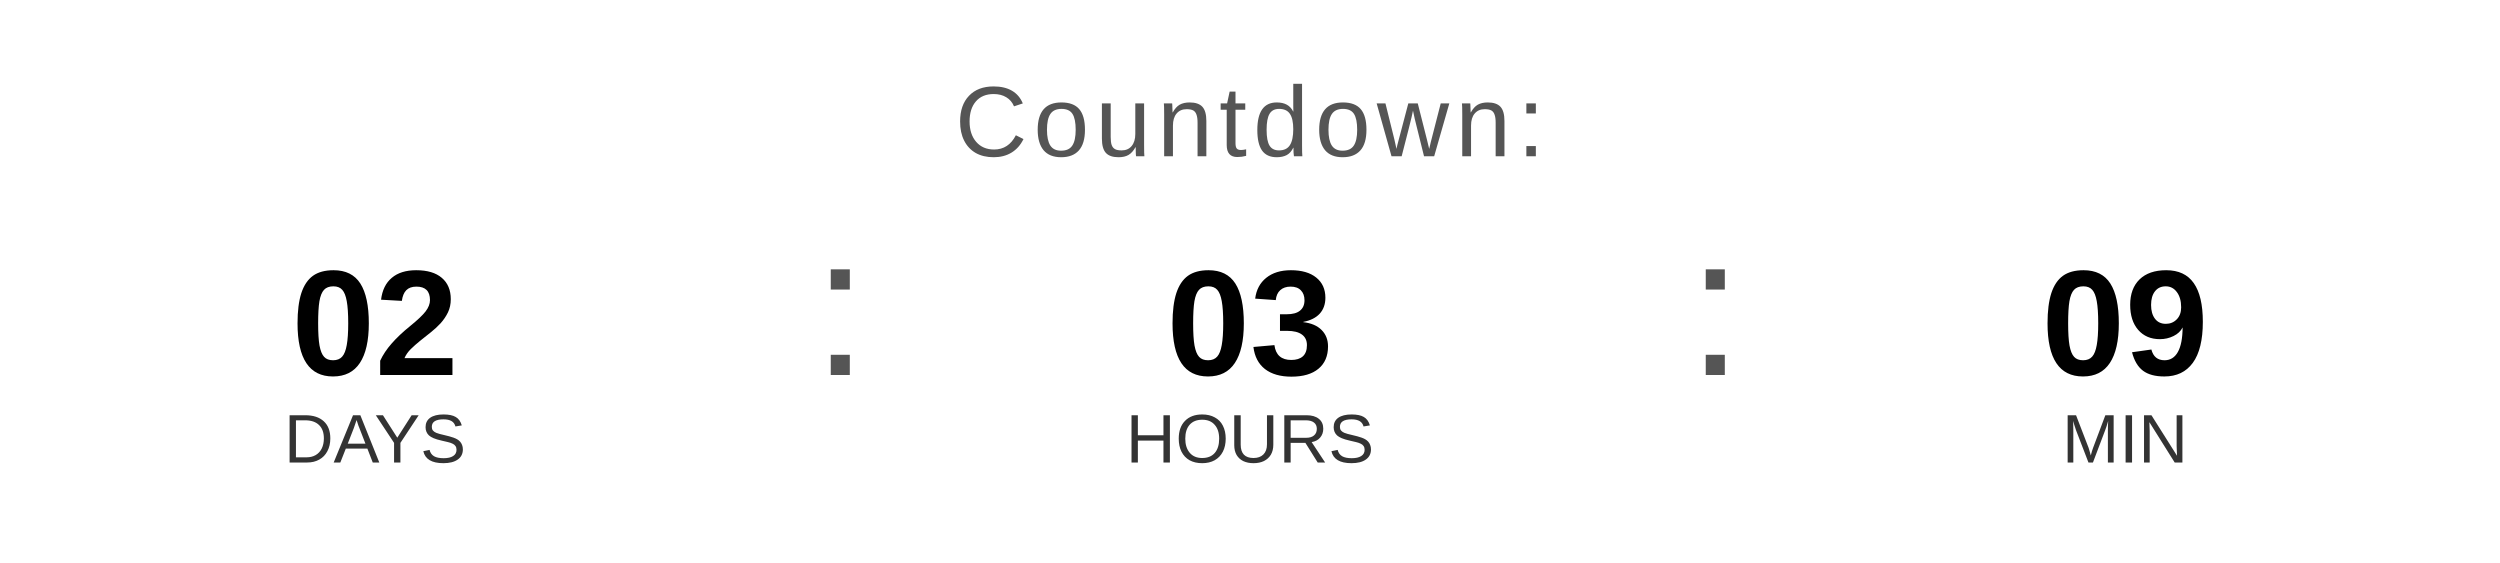
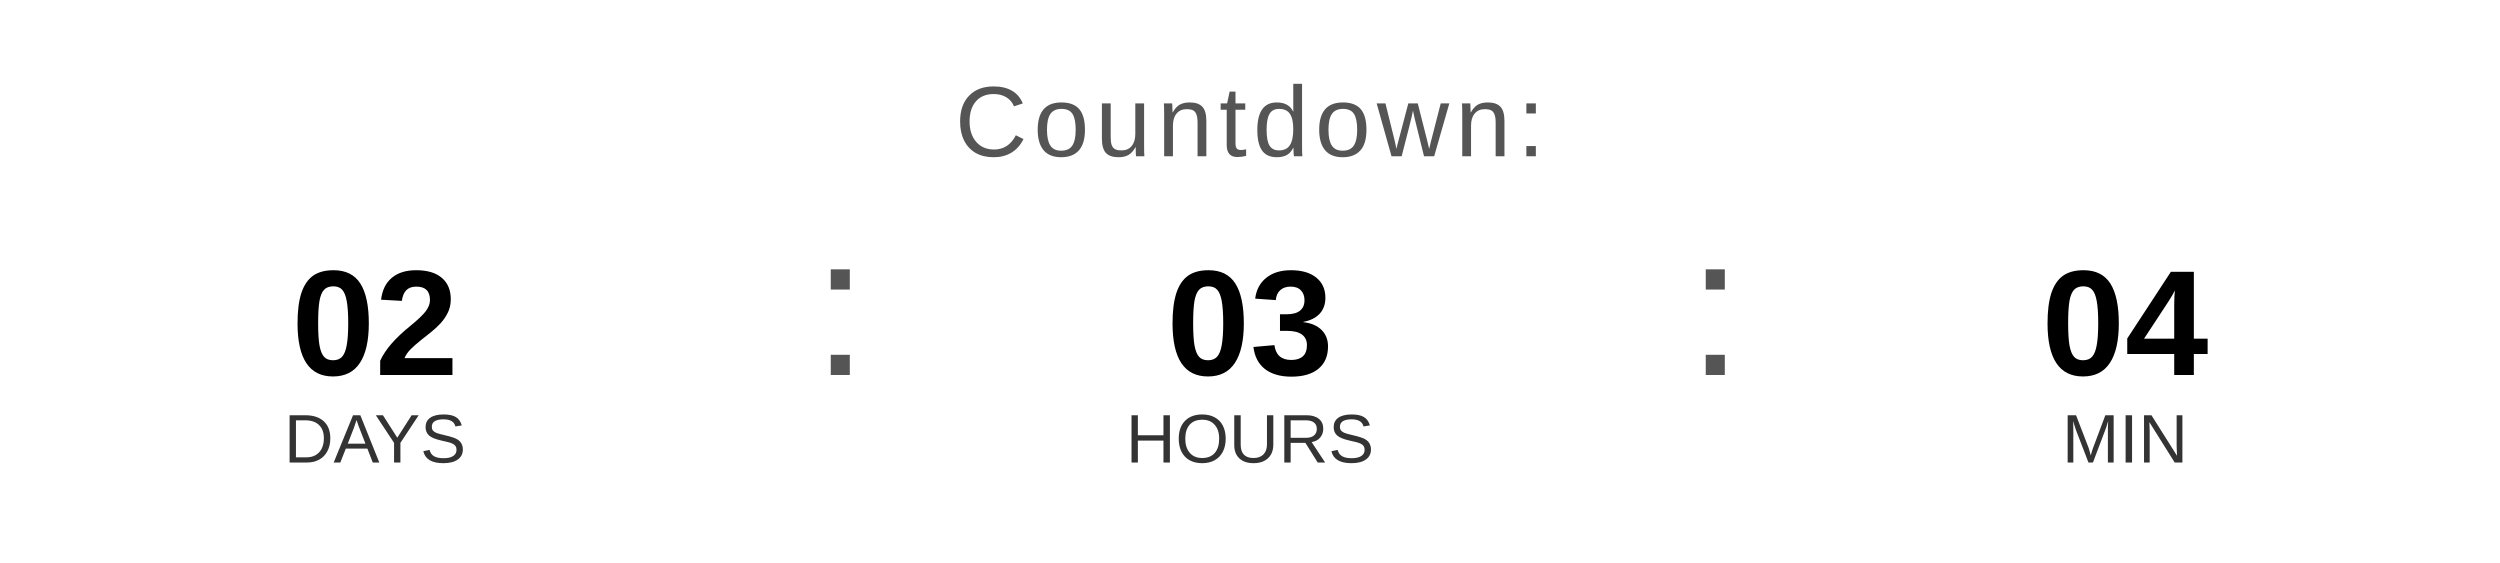
<svg xmlns="http://www.w3.org/2000/svg" width="400" height="90" viewBox="0 0 400 90">
  <text x="200" y="25" font-family="Arial, Helvetica, sans-serif" font-size="16" fill="#555555" text-anchor="middle" letter-spacing="1">
    Countdown:
  </text>
  <text x="60" y="60" font-family="Arial, Helvetica, sans-serif" font-size="24" font-weight="bold" fill="#000000" text-anchor="middle">02</text>
  <text x="60" y="74" font-family="Arial, Helvetica, sans-serif" font-size="11" fill="#333333" text-anchor="middle">DAYS</text>
  <text x="130" y="60" font-family="Arial, sans-serif" font-size="32" fill="#555555">:</text>
  <text x="200" y="60" font-family="Arial, Helvetica, sans-serif" font-size="24" font-weight="bold" fill="#000000" text-anchor="middle">03</text>
  <text x="200" y="74" font-family="Arial, Helvetica, sans-serif" font-size="11" fill="#333333" text-anchor="middle">HOURS</text>
  <text x="270" y="60" font-family="Arial, sans-serif" font-size="32" fill="#555555">:</text>
-   <text x="340" y="60" font-family="Arial, Helvetica, sans-serif" font-size="24" font-weight="bold" fill="#000000" text-anchor="middle">09</text>
+   <text x="340" y="60" font-family="Arial, Helvetica, sans-serif" font-size="24" font-weight="bold" fill="#000000" text-anchor="middle">04</text>
  <text x="340" y="74" font-family="Arial, Helvetica, sans-serif" font-size="11" fill="#333333" text-anchor="middle">MIN</text>
</svg>
